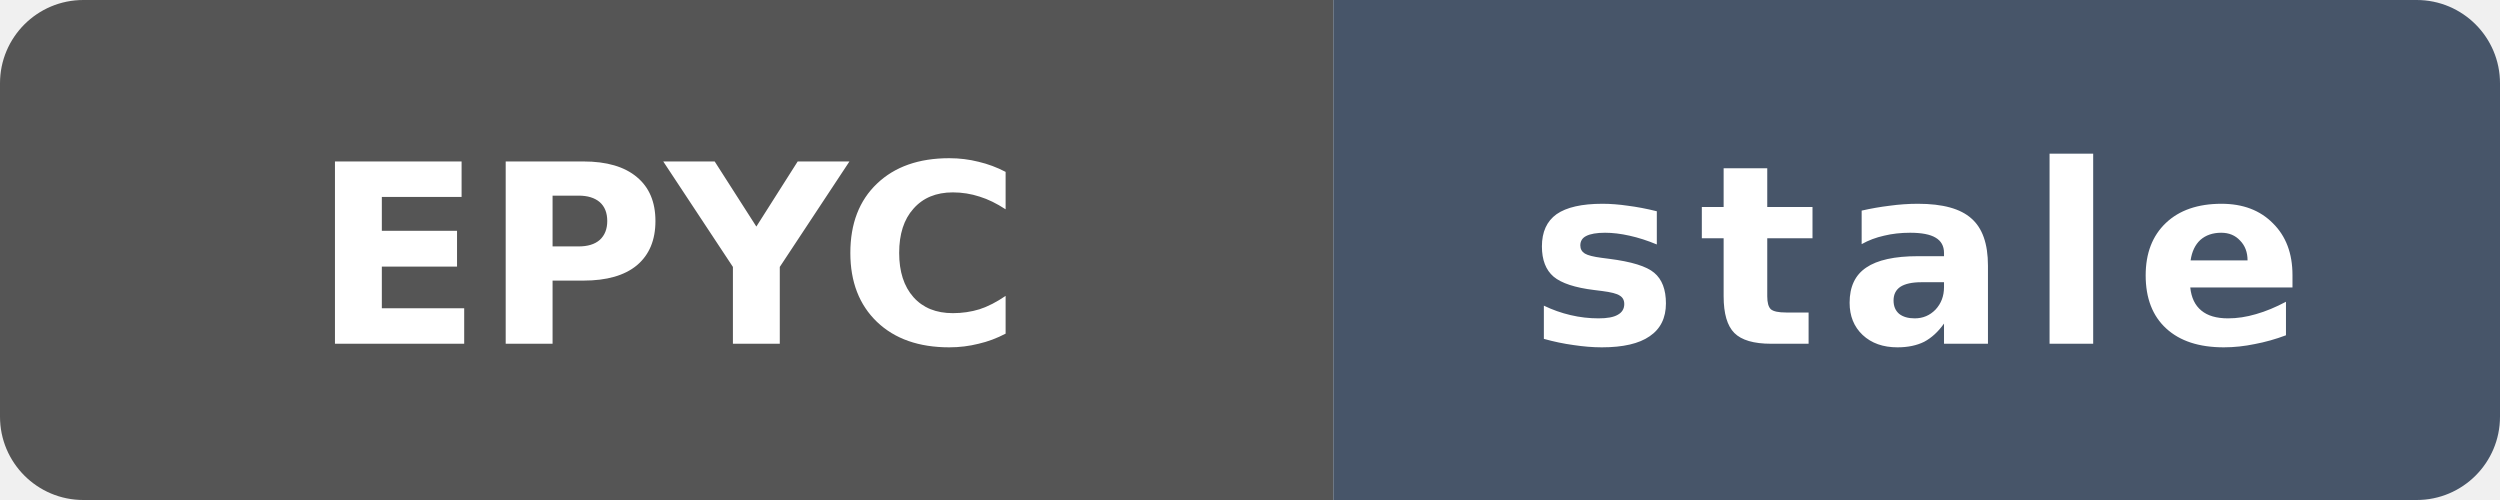
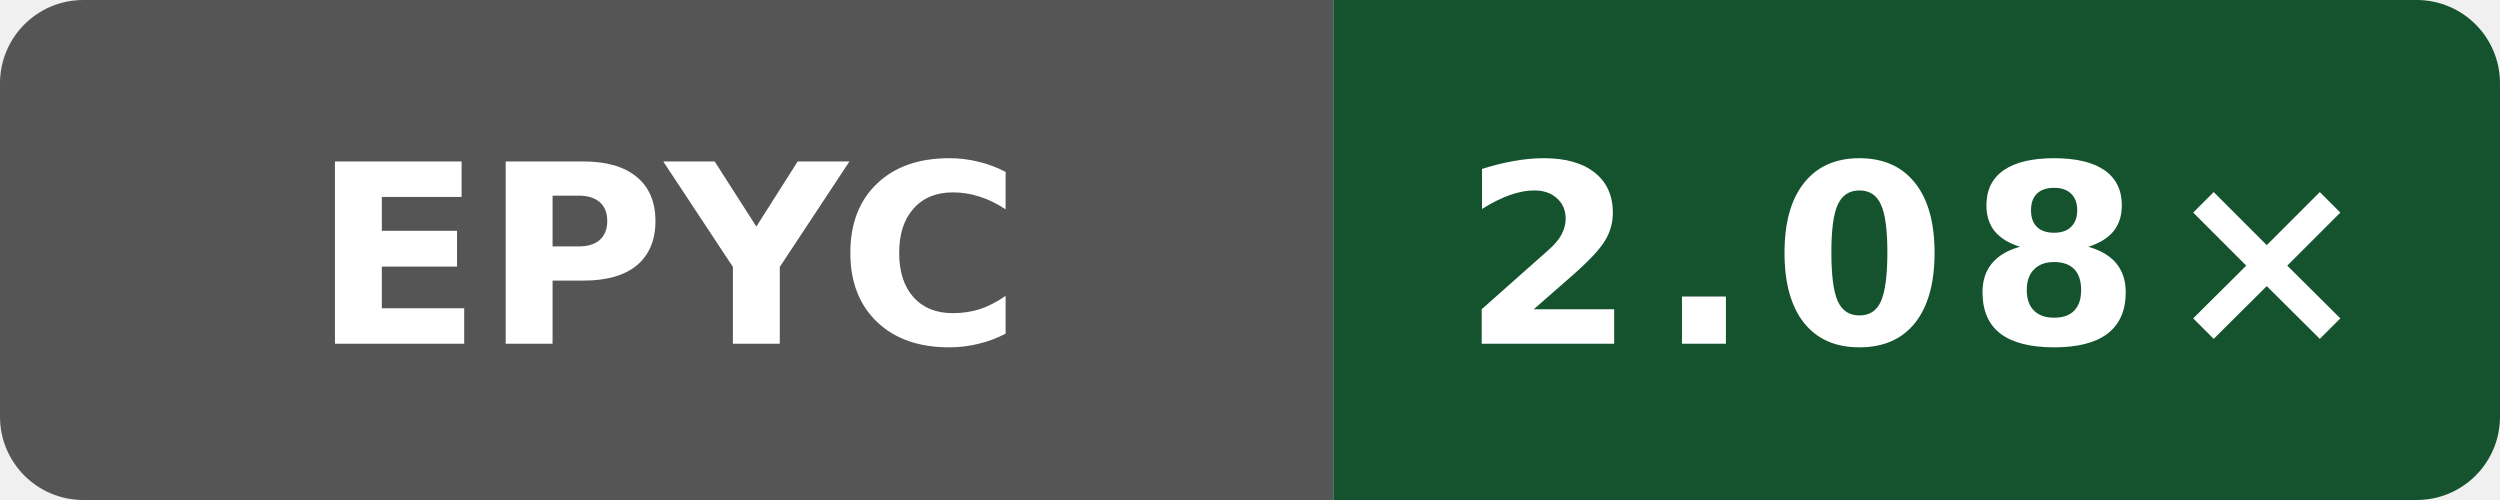
- <svg xmlns="http://www.w3.org/2000/svg" data-original-label="simdjson sse-compile-clang; AMD EPYC 9V74 80-Core Processor; revision b3e8ffd61d008c80042a09444d6d607c4b7d7f0c" data-original-message="2.10×" data-original-color="14532d" width="120" height="24" viewBox="0 0 120 24" role="img" aria-label="simdjson sse-compile-clang; AMD EPYC 9V74 80-Core Processor; revision b3e8ffd61d008c80042a09444d6d607c4b7d7f0c; measured b3e8ffd61d008c80042a09444d6d607c4b7d7f0c; 165 commits behind main: stale">
+ <svg xmlns="http://www.w3.org/2000/svg" data-original-label="simdjson sse-compile-clang; AMD EPYC 9V74 80-Core Processor; revision dbbd227db37c255596e3fc11a4d3df8700ea7be7" data-original-message="2.08×" width="120" height="24" viewBox="0 0 120 24" role="img" aria-label="simdjson sse-compile-clang; AMD EPYC 9V74 80-Core Processor; revision dbbd227db37c255596e3fc11a4d3df8700ea7be7; measured dbbd227db37c255596e3fc11a4d3df8700ea7be7; 1 commits behind main: 2.08×">
  <defs>
    <clipPath id="badge">
      <rect width="120" height="24" rx="4" />
    </clipPath>
  </defs>
  <g clip-path="url(#badge)">
    <rect width="64" height="24" fill="#555" />
-     <rect x="64" width="56" height="24" fill="#475569" />
+     <rect x="64" width="56" height="24" fill="#14532d" />
  </g>
  <text x="32" y="16.5" fill="#fff" text-anchor="middle" font-family="Verdana,Geneva,DejaVu Sans,sans-serif" font-size="12" font-weight="700" textLength="31" lengthAdjust="spacingAndGlyphs">EPYC</text>
-   <text x="92" y="16.5" fill="#fff" text-anchor="middle" font-family="Verdana,Geneva,DejaVu Sans,sans-serif" font-size="12" font-weight="700" letter-spacing="1" textLength="39" lengthAdjust="spacingAndGlyphs">stale</text>
+   <text x="92" y="16.5" fill="#fff" text-anchor="middle" font-family="Verdana,Geneva,DejaVu Sans,sans-serif" font-size="12" font-weight="700" letter-spacing="1" textLength="39" lengthAdjust="spacingAndGlyphs">2.08×</text>
</svg>
